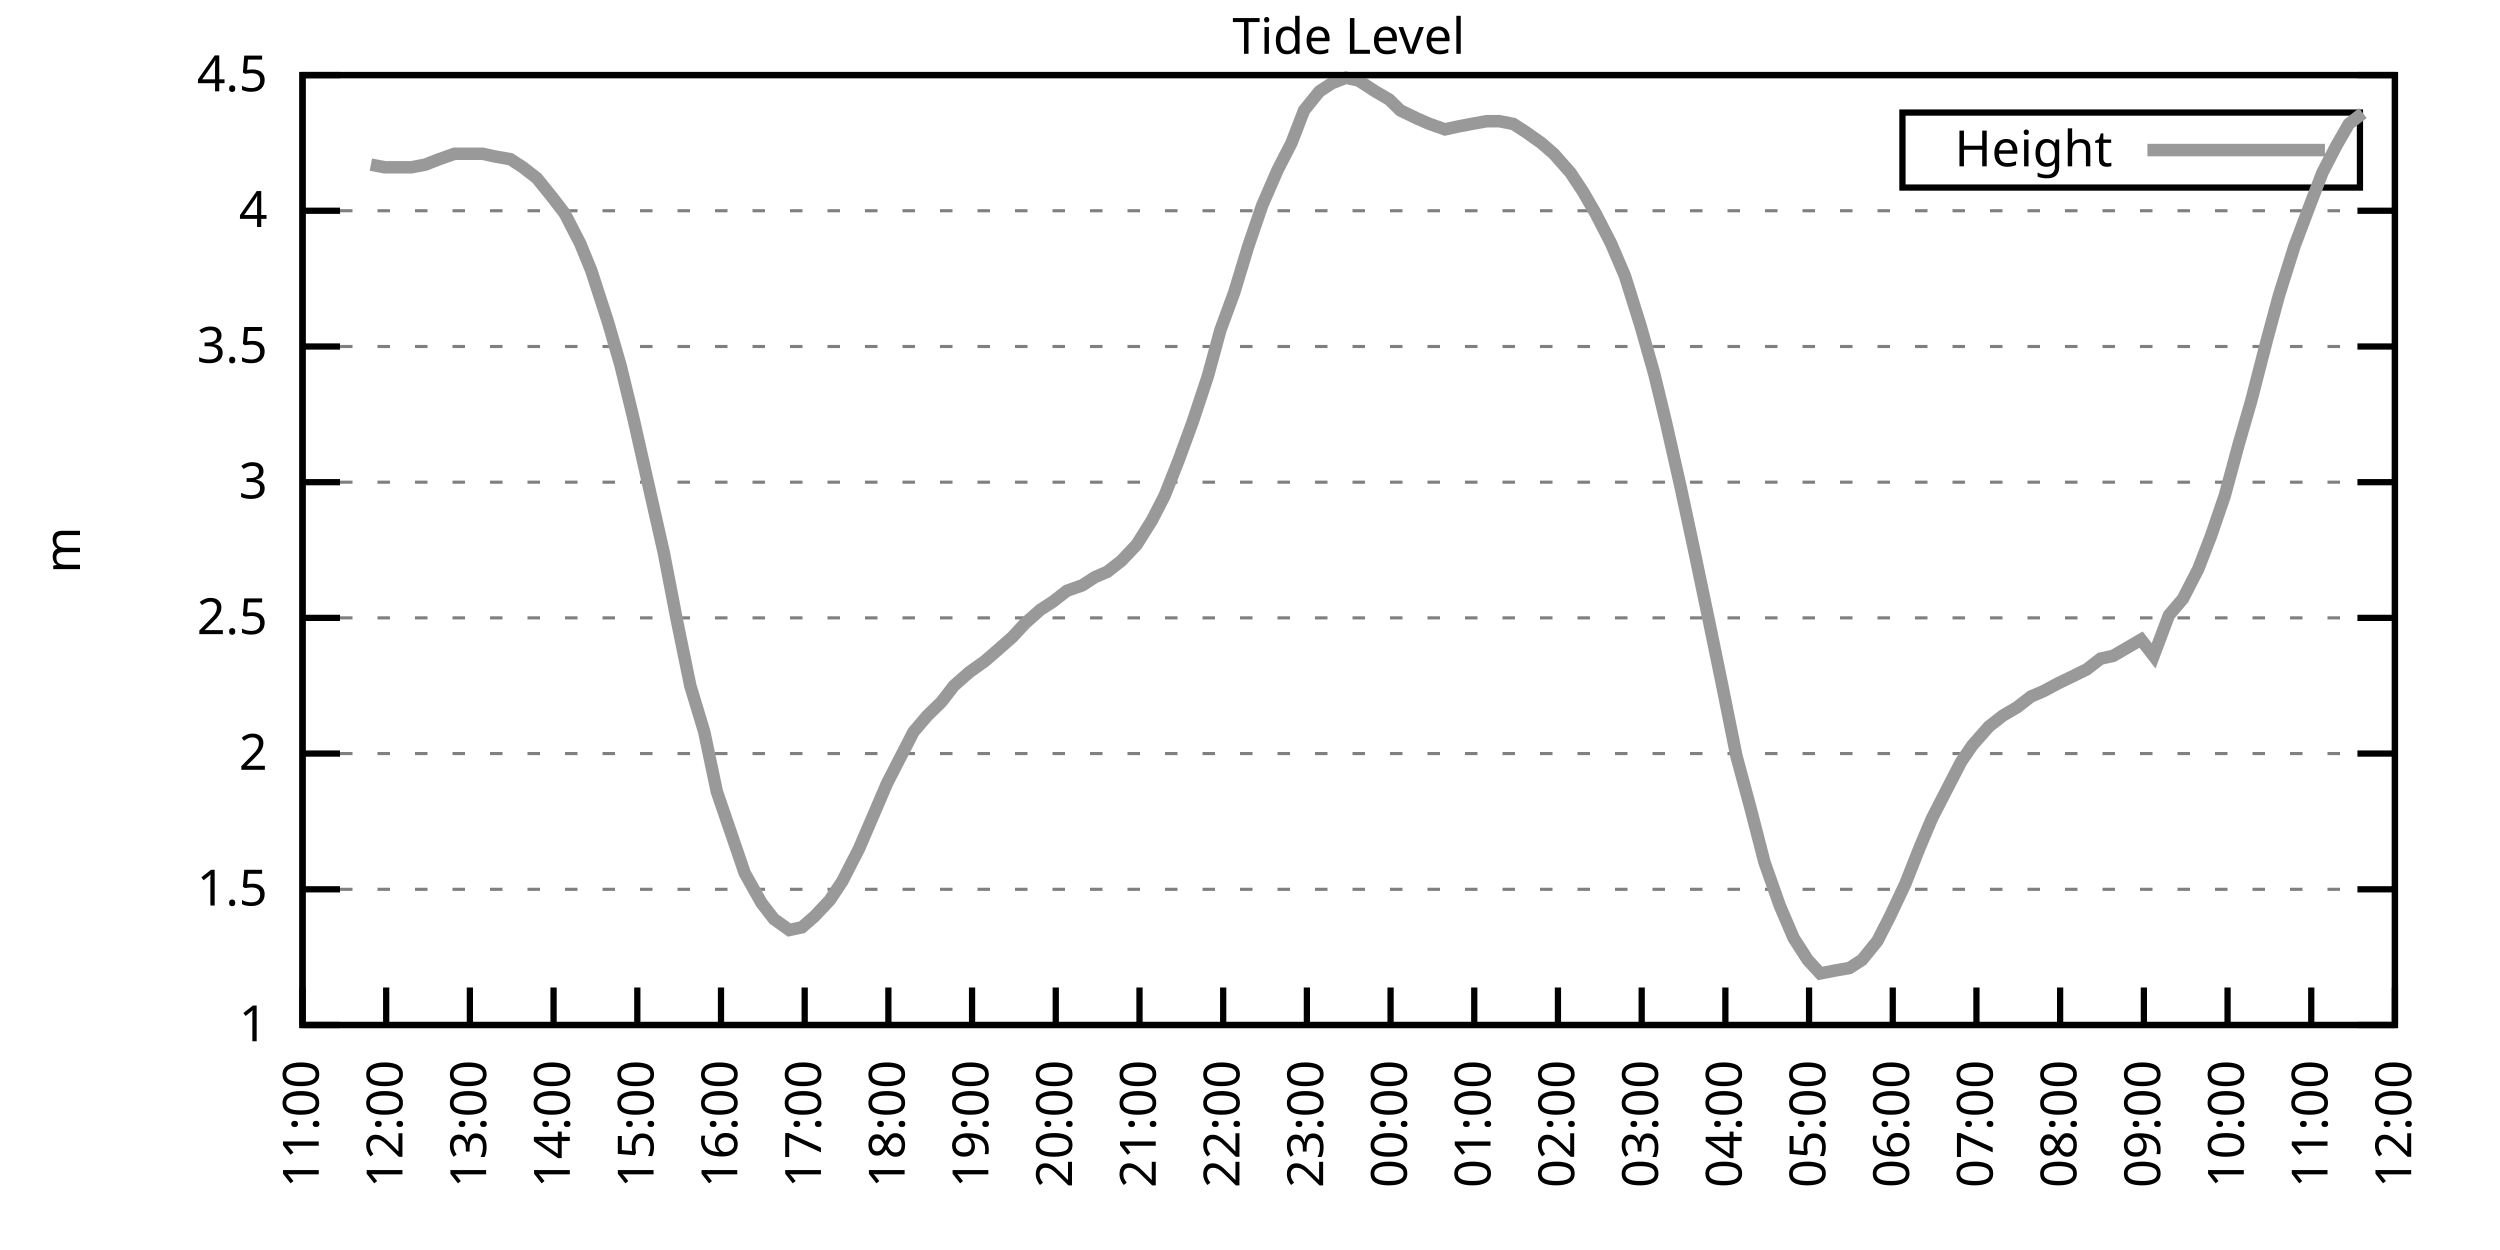
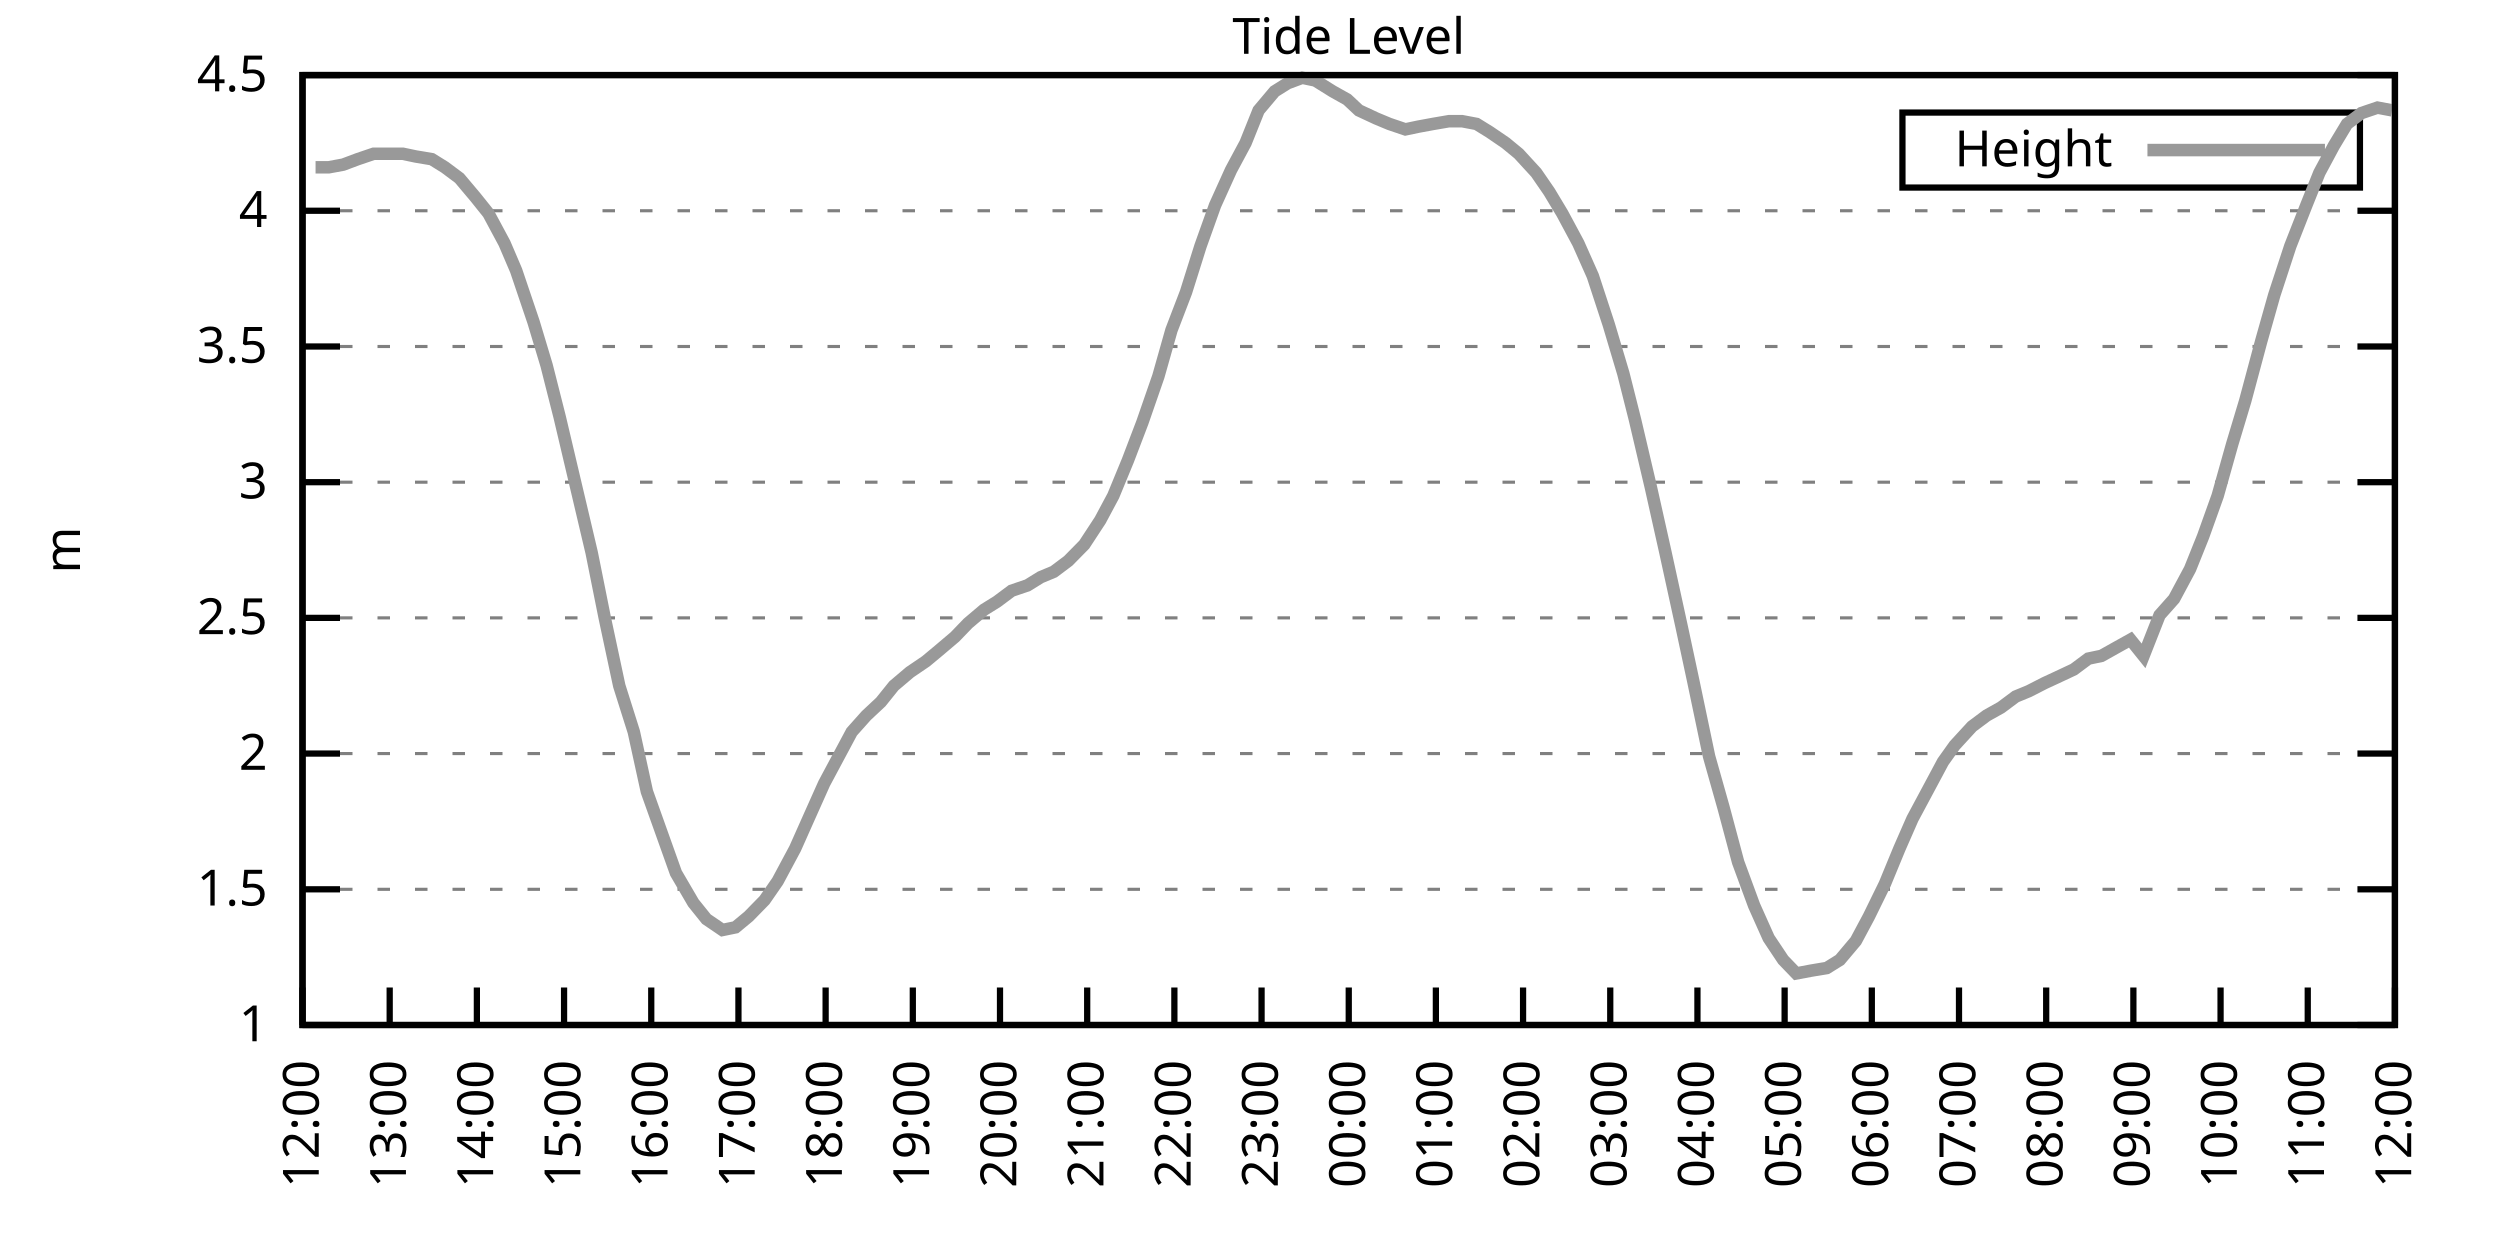
<svg xmlns="http://www.w3.org/2000/svg" xmlns:xlink="http://www.w3.org/1999/xlink" width="400" height="200" viewBox="0 0 400 200">
  <g id="gnuplot_canvas">
    <rect x="0" y="0" width="400" height="200" fill="none" />
    <defs>
      <circle id="gpDot" r="0.5" stroke-width="0.5" stroke="currentColor" />
      <path id="gpPt0" stroke-width="0.333" stroke="currentColor" d="M-1,0 h2 M0,-1 v2" />
      <path id="gpPt1" stroke-width="0.333" stroke="currentColor" d="M-1,-1 L1,1 M1,-1 L-1,1" />
      <path id="gpPt2" stroke-width="0.333" stroke="currentColor" d="M-1,0 L1,0 M0,-1 L0,1 M-1,-1 L1,1 M-1,1 L1,-1" />
      <rect id="gpPt3" stroke-width="0.333" stroke="currentColor" x="-1" y="-1" width="2" height="2" />
      <rect id="gpPt4" stroke-width="0.333" stroke="currentColor" fill="currentColor" x="-1" y="-1" width="2" height="2" />
      <circle id="gpPt5" stroke-width="0.333" stroke="currentColor" cx="0" cy="0" r="1" />
      <use xlink:href="#gpPt5" id="gpPt6" fill="currentColor" stroke="none" />
      <path id="gpPt7" stroke-width="0.333" stroke="currentColor" d="M0,-1.33 L-1.33,0.67 L1.33,0.67 z" />
      <use xlink:href="#gpPt7" id="gpPt8" fill="currentColor" stroke="none" />
      <use xlink:href="#gpPt7" id="gpPt9" stroke="currentColor" transform="rotate(180)" />
      <use xlink:href="#gpPt9" id="gpPt10" fill="currentColor" stroke="none" />
      <use xlink:href="#gpPt3" id="gpPt11" stroke="currentColor" transform="rotate(45)" />
      <use xlink:href="#gpPt11" id="gpPt12" fill="currentColor" stroke="none" />
      <path id="gpPt13" stroke-width="0.333" stroke="currentColor" d="M0,1.330 L1.265,0.411 L0.782,-1.067 L-0.782,-1.076 L-1.265,0.411 z" />
      <use xlink:href="#gpPt13" id="gpPt14" fill="currentColor" stroke="none" />
      <filter id="textbox" filterUnits="objectBoundingBox" x="0" y="0" height="1" width="1">
        <feFlood flood-color="white" flood-opacity="1" result="bgnd" />
        <feComposite in="SourceGraphic" in2="bgnd" operator="atop" />
      </filter>
      <filter id="greybox" filterUnits="objectBoundingBox" x="0" y="0" height="1" width="1">
        <feFlood flood-color="lightgrey" flood-opacity="1" result="grey" />
        <feComposite in="SourceGraphic" in2="grey" operator="atop" />
      </filter>
    </defs>
    <g fill="none" color="white" stroke="currentColor" stroke-width="1.00" stroke-linecap="butt" stroke-linejoin="miter">
</g>
    <g fill="none" color="black" stroke="currentColor" stroke-width="1.00" stroke-linecap="butt" stroke-linejoin="miter">
      <g stroke="none" shape-rendering="crispEdges">
        <polygon fill="rgb(255, 255, 255)" points="48.40,164.00 383.18,164.00 383.18,12.02 48.40,12.02 " />
      </g>
    </g>
    <g fill="none" color="black" stroke="currentColor" stroke-width="1.00" stroke-linecap="butt" stroke-linejoin="miter">
</g>
    <g fill="none" color="black" stroke="black" stroke-width="0.50" stroke-linecap="butt" stroke-linejoin="miter">
</g>
    <g fill="none" color="gray" stroke="currentColor" stroke-width="0.50" stroke-linecap="butt" stroke-linejoin="miter">
      <path stroke="gray" stroke-dasharray="2,4" class="gridline" d="M48.40,164.00 L383.19,164.00  " />
    </g>
    <g fill="none" color="gray" stroke="gray" stroke-width="1.00" stroke-linecap="butt" stroke-linejoin="miter">
</g>
    <g fill="none" color="black" stroke="currentColor" stroke-width="1.00" stroke-linecap="butt" stroke-linejoin="miter">
      <path stroke="black" d="M48.40,164.00 L54.40,164.00 M383.19,164.00 L377.19,164.00  " />
      <g transform="translate(42.80,166.60)" stroke="none" fill="black" font-family="Sans" font-size="8.00" text-anchor="end">
        <text>
          <tspan font-family="Sans"> 1</tspan>
        </text>
      </g>
    </g>
    <g fill="none" color="black" stroke="currentColor" stroke-width="1.00" stroke-linecap="butt" stroke-linejoin="miter">
</g>
    <g fill="none" color="black" stroke="black" stroke-width="0.50" stroke-linecap="butt" stroke-linejoin="miter">
</g>
    <g fill="none" color="gray" stroke="currentColor" stroke-width="0.50" stroke-linecap="butt" stroke-linejoin="miter">
      <path stroke="gray" stroke-dasharray="2,4" class="gridline" d="M48.40,142.29 L383.19,142.29  " />
    </g>
    <g fill="none" color="gray" stroke="gray" stroke-width="1.00" stroke-linecap="butt" stroke-linejoin="miter">
</g>
    <g fill="none" color="black" stroke="currentColor" stroke-width="1.00" stroke-linecap="butt" stroke-linejoin="miter">
      <path stroke="black" d="M48.40,142.29 L54.40,142.29 M383.19,142.29 L377.19,142.29  " />
      <g transform="translate(42.80,144.89)" stroke="none" fill="black" font-family="Sans" font-size="8.00" text-anchor="end">
        <text>
          <tspan font-family="Sans"> 1.5</tspan>
        </text>
      </g>
    </g>
    <g fill="none" color="black" stroke="currentColor" stroke-width="1.00" stroke-linecap="butt" stroke-linejoin="miter">
</g>
    <g fill="none" color="black" stroke="black" stroke-width="0.50" stroke-linecap="butt" stroke-linejoin="miter">
</g>
    <g fill="none" color="gray" stroke="currentColor" stroke-width="0.50" stroke-linecap="butt" stroke-linejoin="miter">
      <path stroke="gray" stroke-dasharray="2,4" class="gridline" d="M48.40,120.57 L383.19,120.57  " />
    </g>
    <g fill="none" color="gray" stroke="gray" stroke-width="1.00" stroke-linecap="butt" stroke-linejoin="miter">
</g>
    <g fill="none" color="black" stroke="currentColor" stroke-width="1.00" stroke-linecap="butt" stroke-linejoin="miter">
      <path stroke="black" d="M48.40,120.57 L54.40,120.57 M383.19,120.57 L377.19,120.57  " />
      <g transform="translate(42.80,123.17)" stroke="none" fill="black" font-family="Sans" font-size="8.00" text-anchor="end">
        <text>
          <tspan font-family="Sans"> 2</tspan>
        </text>
      </g>
    </g>
    <g fill="none" color="black" stroke="currentColor" stroke-width="1.00" stroke-linecap="butt" stroke-linejoin="miter">
</g>
    <g fill="none" color="black" stroke="black" stroke-width="0.50" stroke-linecap="butt" stroke-linejoin="miter">
</g>
    <g fill="none" color="gray" stroke="currentColor" stroke-width="0.50" stroke-linecap="butt" stroke-linejoin="miter">
      <path stroke="gray" stroke-dasharray="2,4" class="gridline" d="M48.40,98.86 L383.19,98.86  " />
    </g>
    <g fill="none" color="gray" stroke="gray" stroke-width="1.00" stroke-linecap="butt" stroke-linejoin="miter">
</g>
    <g fill="none" color="black" stroke="currentColor" stroke-width="1.00" stroke-linecap="butt" stroke-linejoin="miter">
      <path stroke="black" d="M48.40,98.86 L54.40,98.86 M383.19,98.86 L377.19,98.86  " />
      <g transform="translate(42.80,101.46)" stroke="none" fill="black" font-family="Sans" font-size="8.00" text-anchor="end">
        <text>
          <tspan font-family="Sans"> 2.5</tspan>
        </text>
      </g>
    </g>
    <g fill="none" color="black" stroke="currentColor" stroke-width="1.00" stroke-linecap="butt" stroke-linejoin="miter">
</g>
    <g fill="none" color="black" stroke="black" stroke-width="0.50" stroke-linecap="butt" stroke-linejoin="miter">
</g>
    <g fill="none" color="gray" stroke="currentColor" stroke-width="0.50" stroke-linecap="butt" stroke-linejoin="miter">
      <path stroke="gray" stroke-dasharray="2,4" class="gridline" d="M48.40,77.15 L383.19,77.15  " />
    </g>
    <g fill="none" color="gray" stroke="gray" stroke-width="1.00" stroke-linecap="butt" stroke-linejoin="miter">
</g>
    <g fill="none" color="black" stroke="currentColor" stroke-width="1.00" stroke-linecap="butt" stroke-linejoin="miter">
      <path stroke="black" d="M48.40,77.15 L54.40,77.15 M383.19,77.15 L377.19,77.15  " />
      <g transform="translate(42.80,79.75)" stroke="none" fill="black" font-family="Sans" font-size="8.00" text-anchor="end">
        <text>
          <tspan font-family="Sans"> 3</tspan>
        </text>
      </g>
    </g>
    <g fill="none" color="black" stroke="currentColor" stroke-width="1.00" stroke-linecap="butt" stroke-linejoin="miter">
</g>
    <g fill="none" color="black" stroke="black" stroke-width="0.50" stroke-linecap="butt" stroke-linejoin="miter">
</g>
    <g fill="none" color="gray" stroke="currentColor" stroke-width="0.50" stroke-linecap="butt" stroke-linejoin="miter">
      <path stroke="gray" stroke-dasharray="2,4" class="gridline" d="M48.40,55.44 L383.19,55.44  " />
    </g>
    <g fill="none" color="gray" stroke="gray" stroke-width="1.00" stroke-linecap="butt" stroke-linejoin="miter">
</g>
    <g fill="none" color="black" stroke="currentColor" stroke-width="1.00" stroke-linecap="butt" stroke-linejoin="miter">
      <path stroke="black" d="M48.40,55.44 L54.40,55.44 M383.19,55.44 L377.19,55.44  " />
      <g transform="translate(42.80,58.04)" stroke="none" fill="black" font-family="Sans" font-size="8.00" text-anchor="end">
        <text>
          <tspan font-family="Sans"> 3.5</tspan>
        </text>
      </g>
    </g>
    <g fill="none" color="black" stroke="currentColor" stroke-width="1.00" stroke-linecap="butt" stroke-linejoin="miter">
</g>
    <g fill="none" color="black" stroke="black" stroke-width="0.50" stroke-linecap="butt" stroke-linejoin="miter">
</g>
    <g fill="none" color="gray" stroke="currentColor" stroke-width="0.50" stroke-linecap="butt" stroke-linejoin="miter">
      <path stroke="gray" stroke-dasharray="2,4" class="gridline" d="M48.40,33.72 L383.19,33.72  " />
    </g>
    <g fill="none" color="gray" stroke="gray" stroke-width="1.00" stroke-linecap="butt" stroke-linejoin="miter">
</g>
    <g fill="none" color="black" stroke="currentColor" stroke-width="1.00" stroke-linecap="butt" stroke-linejoin="miter">
      <path stroke="black" d="M48.40,33.72 L54.40,33.72 M383.19,33.72 L377.19,33.72  " />
      <g transform="translate(42.80,36.32)" stroke="none" fill="black" font-family="Sans" font-size="8.00" text-anchor="end">
        <text>
          <tspan font-family="Sans"> 4</tspan>
        </text>
      </g>
    </g>
    <g fill="none" color="black" stroke="currentColor" stroke-width="1.00" stroke-linecap="butt" stroke-linejoin="miter">
</g>
    <g fill="none" color="black" stroke="black" stroke-width="0.50" stroke-linecap="butt" stroke-linejoin="miter">
</g>
    <g fill="none" color="gray" stroke="currentColor" stroke-width="0.50" stroke-linecap="butt" stroke-linejoin="miter">
      <path stroke="gray" stroke-dasharray="2,4" class="gridline" d="M48.40,12.01 L383.19,12.01  " />
    </g>
    <g fill="none" color="gray" stroke="gray" stroke-width="1.00" stroke-linecap="butt" stroke-linejoin="miter">
</g>
    <g fill="none" color="black" stroke="currentColor" stroke-width="1.00" stroke-linecap="butt" stroke-linejoin="miter">
      <path stroke="black" d="M48.40,12.01 L54.40,12.01 M383.19,12.01 L377.19,12.01  " />
      <g transform="translate(42.80,14.61)" stroke="none" fill="black" font-family="Sans" font-size="8.00" text-anchor="end">
        <text>
          <tspan font-family="Sans"> 4.5</tspan>
        </text>
      </g>
    </g>
    <g fill="none" color="black" stroke="currentColor" stroke-width="1.00" stroke-linecap="butt" stroke-linejoin="miter">
      <path stroke="black" d="M48.40,164.00 L48.40,158.00  " />
      <g transform="translate(51.00,169.60) rotate(270.00)" stroke="none" fill="black" font-family="Sans" font-size="8.00" text-anchor="end">
        <text>
-           <tspan font-family="Sans">11:00</tspan>
-         </text>
-       </g>
-     </g>
-     <g fill="none" color="black" stroke="currentColor" stroke-width="1.00" stroke-linecap="butt" stroke-linejoin="miter">
-       <path stroke="black" d="M61.79,164.00 L61.79,158.00  " />
-       <g transform="translate(64.39,169.60) rotate(270.00)" stroke="none" fill="black" font-family="Sans" font-size="8.00" text-anchor="end">
-         <text>
          <tspan font-family="Sans">12:00</tspan>
        </text>
      </g>
    </g>
    <g fill="none" color="black" stroke="currentColor" stroke-width="1.00" stroke-linecap="butt" stroke-linejoin="miter">
-       <path stroke="black" d="M75.18,164.00 L75.18,158.00  " />
-       <g transform="translate(77.78,169.60) rotate(270.00)" stroke="none" fill="black" font-family="Sans" font-size="8.00" text-anchor="end">
+       <path stroke="black" d="M62.35,164.00 L62.35,158.00  " />
+       <g transform="translate(64.95,169.60) rotate(270.00)" stroke="none" fill="black" font-family="Sans" font-size="8.00" text-anchor="end">
        <text>
          <tspan font-family="Sans">13:00</tspan>
        </text>
      </g>
    </g>
    <g fill="none" color="black" stroke="currentColor" stroke-width="1.00" stroke-linecap="butt" stroke-linejoin="miter">
-       <path stroke="black" d="M88.57,164.00 L88.57,158.00  " />
-       <g transform="translate(91.17,169.60) rotate(270.00)" stroke="none" fill="black" font-family="Sans" font-size="8.00" text-anchor="end">
+       <path stroke="black" d="M76.30,164.00 L76.30,158.00  " />
+       <g transform="translate(78.90,169.60) rotate(270.00)" stroke="none" fill="black" font-family="Sans" font-size="8.00" text-anchor="end">
        <text>
          <tspan font-family="Sans">14:00</tspan>
        </text>
      </g>
    </g>
    <g fill="none" color="black" stroke="currentColor" stroke-width="1.00" stroke-linecap="butt" stroke-linejoin="miter">
-       <path stroke="black" d="M101.97,164.00 L101.97,158.00  " />
-       <g transform="translate(104.57,169.60) rotate(270.00)" stroke="none" fill="black" font-family="Sans" font-size="8.00" text-anchor="end">
+       <path stroke="black" d="M90.25,164.00 L90.25,158.00  " />
+       <g transform="translate(92.85,169.60) rotate(270.00)" stroke="none" fill="black" font-family="Sans" font-size="8.00" text-anchor="end">
        <text>
          <tspan font-family="Sans">15:00</tspan>
        </text>
      </g>
    </g>
    <g fill="none" color="black" stroke="currentColor" stroke-width="1.00" stroke-linecap="butt" stroke-linejoin="miter">
-       <path stroke="black" d="M115.36,164.00 L115.36,158.00  " />
-       <g transform="translate(117.96,169.60) rotate(270.00)" stroke="none" fill="black" font-family="Sans" font-size="8.00" text-anchor="end">
+       <path stroke="black" d="M104.20,164.00 L104.20,158.00  " />
+       <g transform="translate(106.80,169.60) rotate(270.00)" stroke="none" fill="black" font-family="Sans" font-size="8.00" text-anchor="end">
        <text>
          <tspan font-family="Sans">16:00</tspan>
        </text>
      </g>
    </g>
    <g fill="none" color="black" stroke="currentColor" stroke-width="1.00" stroke-linecap="butt" stroke-linejoin="miter">
-       <path stroke="black" d="M128.75,164.00 L128.75,158.00  " />
-       <g transform="translate(131.35,169.60) rotate(270.00)" stroke="none" fill="black" font-family="Sans" font-size="8.00" text-anchor="end">
+       <path stroke="black" d="M118.15,164.00 L118.15,158.00  " />
+       <g transform="translate(120.75,169.60) rotate(270.00)" stroke="none" fill="black" font-family="Sans" font-size="8.00" text-anchor="end">
        <text>
          <tspan font-family="Sans">17:00</tspan>
        </text>
      </g>
    </g>
    <g fill="none" color="black" stroke="currentColor" stroke-width="1.00" stroke-linecap="butt" stroke-linejoin="miter">
-       <path stroke="black" d="M142.14,164.00 L142.14,158.00  " />
-       <g transform="translate(144.74,169.60) rotate(270.00)" stroke="none" fill="black" font-family="Sans" font-size="8.00" text-anchor="end">
+       <path stroke="black" d="M132.10,164.00 L132.10,158.00  " />
+       <g transform="translate(134.70,169.60) rotate(270.00)" stroke="none" fill="black" font-family="Sans" font-size="8.00" text-anchor="end">
        <text>
          <tspan font-family="Sans">18:00</tspan>
        </text>
      </g>
    </g>
    <g fill="none" color="black" stroke="currentColor" stroke-width="1.00" stroke-linecap="butt" stroke-linejoin="miter">
-       <path stroke="black" d="M155.53,164.00 L155.53,158.00  " />
-       <g transform="translate(158.13,169.60) rotate(270.00)" stroke="none" fill="black" font-family="Sans" font-size="8.00" text-anchor="end">
+       <path stroke="black" d="M146.05,164.00 L146.05,158.00  " />
+       <g transform="translate(148.65,169.60) rotate(270.00)" stroke="none" fill="black" font-family="Sans" font-size="8.00" text-anchor="end">
        <text>
          <tspan font-family="Sans">19:00</tspan>
        </text>
      </g>
    </g>
    <g fill="none" color="black" stroke="currentColor" stroke-width="1.00" stroke-linecap="butt" stroke-linejoin="miter">
-       <path stroke="black" d="M168.92,164.00 L168.92,158.00  " />
-       <g transform="translate(171.52,169.60) rotate(270.00)" stroke="none" fill="black" font-family="Sans" font-size="8.00" text-anchor="end">
+       <path stroke="black" d="M160.00,164.00 L160.00,158.00  " />
+       <g transform="translate(162.60,169.60) rotate(270.00)" stroke="none" fill="black" font-family="Sans" font-size="8.00" text-anchor="end">
        <text>
          <tspan font-family="Sans">20:00</tspan>
        </text>
      </g>
    </g>
    <g fill="none" color="black" stroke="currentColor" stroke-width="1.00" stroke-linecap="butt" stroke-linejoin="miter">
-       <path stroke="black" d="M182.32,164.00 L182.32,158.00  " />
-       <g transform="translate(184.92,169.60) rotate(270.00)" stroke="none" fill="black" font-family="Sans" font-size="8.00" text-anchor="end">
+       <path stroke="black" d="M173.95,164.00 L173.95,158.00  " />
+       <g transform="translate(176.55,169.60) rotate(270.00)" stroke="none" fill="black" font-family="Sans" font-size="8.00" text-anchor="end">
        <text>
          <tspan font-family="Sans">21:00</tspan>
        </text>
      </g>
    </g>
    <g fill="none" color="black" stroke="currentColor" stroke-width="1.00" stroke-linecap="butt" stroke-linejoin="miter">
-       <path stroke="black" d="M195.71,164.00 L195.71,158.00  " />
-       <g transform="translate(198.31,169.60) rotate(270.00)" stroke="none" fill="black" font-family="Sans" font-size="8.00" text-anchor="end">
+       <path stroke="black" d="M187.90,164.00 L187.90,158.00  " />
+       <g transform="translate(190.50,169.60) rotate(270.00)" stroke="none" fill="black" font-family="Sans" font-size="8.00" text-anchor="end">
        <text>
          <tspan font-family="Sans">22:00</tspan>
        </text>
      </g>
    </g>
    <g fill="none" color="black" stroke="currentColor" stroke-width="1.00" stroke-linecap="butt" stroke-linejoin="miter">
-       <path stroke="black" d="M209.10,164.00 L209.10,158.00  " />
-       <g transform="translate(211.70,169.60) rotate(270.00)" stroke="none" fill="black" font-family="Sans" font-size="8.00" text-anchor="end">
+       <path stroke="black" d="M201.85,164.00 L201.85,158.00  " />
+       <g transform="translate(204.45,169.60) rotate(270.00)" stroke="none" fill="black" font-family="Sans" font-size="8.00" text-anchor="end">
        <text>
          <tspan font-family="Sans">23:00</tspan>
        </text>
      </g>
    </g>
    <g fill="none" color="black" stroke="currentColor" stroke-width="1.00" stroke-linecap="butt" stroke-linejoin="miter">
-       <path stroke="black" d="M222.49,164.00 L222.49,158.00  " />
-       <g transform="translate(225.09,169.60) rotate(270.00)" stroke="none" fill="black" font-family="Sans" font-size="8.00" text-anchor="end">
+       <path stroke="black" d="M215.80,164.00 L215.80,158.00  " />
+       <g transform="translate(218.40,169.60) rotate(270.00)" stroke="none" fill="black" font-family="Sans" font-size="8.00" text-anchor="end">
        <text>
          <tspan font-family="Sans">00:00</tspan>
        </text>
      </g>
    </g>
    <g fill="none" color="black" stroke="currentColor" stroke-width="1.00" stroke-linecap="butt" stroke-linejoin="miter">
-       <path stroke="black" d="M235.88,164.00 L235.88,158.00  " />
-       <g transform="translate(238.48,169.60) rotate(270.00)" stroke="none" fill="black" font-family="Sans" font-size="8.00" text-anchor="end">
+       <path stroke="black" d="M229.74,164.00 L229.74,158.00  " />
+       <g transform="translate(232.34,169.60) rotate(270.00)" stroke="none" fill="black" font-family="Sans" font-size="8.00" text-anchor="end">
        <text>
          <tspan font-family="Sans">01:00</tspan>
        </text>
      </g>
    </g>
    <g fill="none" color="black" stroke="currentColor" stroke-width="1.00" stroke-linecap="butt" stroke-linejoin="miter">
-       <path stroke="black" d="M249.27,164.00 L249.27,158.00  " />
-       <g transform="translate(251.87,169.60) rotate(270.00)" stroke="none" fill="black" font-family="Sans" font-size="8.00" text-anchor="end">
+       <path stroke="black" d="M243.69,164.00 L243.69,158.00  " />
+       <g transform="translate(246.29,169.60) rotate(270.00)" stroke="none" fill="black" font-family="Sans" font-size="8.00" text-anchor="end">
        <text>
          <tspan font-family="Sans">02:00</tspan>
        </text>
      </g>
    </g>
    <g fill="none" color="black" stroke="currentColor" stroke-width="1.00" stroke-linecap="butt" stroke-linejoin="miter">
-       <path stroke="black" d="M262.67,164.00 L262.67,158.00  " />
-       <g transform="translate(265.27,169.60) rotate(270.00)" stroke="none" fill="black" font-family="Sans" font-size="8.00" text-anchor="end">
+       <path stroke="black" d="M257.64,164.00 L257.64,158.00  " />
+       <g transform="translate(260.24,169.60) rotate(270.00)" stroke="none" fill="black" font-family="Sans" font-size="8.00" text-anchor="end">
        <text>
          <tspan font-family="Sans">03:00</tspan>
        </text>
      </g>
    </g>
    <g fill="none" color="black" stroke="currentColor" stroke-width="1.00" stroke-linecap="butt" stroke-linejoin="miter">
-       <path stroke="black" d="M276.06,164.00 L276.06,158.00  " />
-       <g transform="translate(278.66,169.60) rotate(270.00)" stroke="none" fill="black" font-family="Sans" font-size="8.00" text-anchor="end">
+       <path stroke="black" d="M271.59,164.00 L271.59,158.00  " />
+       <g transform="translate(274.19,169.60) rotate(270.00)" stroke="none" fill="black" font-family="Sans" font-size="8.00" text-anchor="end">
        <text>
          <tspan font-family="Sans">04:00</tspan>
        </text>
      </g>
    </g>
    <g fill="none" color="black" stroke="currentColor" stroke-width="1.00" stroke-linecap="butt" stroke-linejoin="miter">
-       <path stroke="black" d="M289.45,164.00 L289.45,158.00  " />
-       <g transform="translate(292.05,169.60) rotate(270.00)" stroke="none" fill="black" font-family="Sans" font-size="8.00" text-anchor="end">
+       <path stroke="black" d="M285.54,164.00 L285.54,158.00  " />
+       <g transform="translate(288.14,169.60) rotate(270.00)" stroke="none" fill="black" font-family="Sans" font-size="8.00" text-anchor="end">
        <text>
          <tspan font-family="Sans">05:00</tspan>
        </text>
      </g>
    </g>
    <g fill="none" color="black" stroke="currentColor" stroke-width="1.00" stroke-linecap="butt" stroke-linejoin="miter">
-       <path stroke="black" d="M302.84,164.00 L302.84,158.00  " />
-       <g transform="translate(305.44,169.60) rotate(270.00)" stroke="none" fill="black" font-family="Sans" font-size="8.00" text-anchor="end">
+       <path stroke="black" d="M299.49,164.00 L299.49,158.00  " />
+       <g transform="translate(302.09,169.60) rotate(270.00)" stroke="none" fill="black" font-family="Sans" font-size="8.00" text-anchor="end">
        <text>
          <tspan font-family="Sans">06:00</tspan>
        </text>
      </g>
    </g>
    <g fill="none" color="black" stroke="currentColor" stroke-width="1.00" stroke-linecap="butt" stroke-linejoin="miter">
-       <path stroke="black" d="M316.23,164.00 L316.23,158.00  " />
-       <g transform="translate(318.83,169.60) rotate(270.00)" stroke="none" fill="black" font-family="Sans" font-size="8.00" text-anchor="end">
+       <path stroke="black" d="M313.44,164.00 L313.44,158.00  " />
+       <g transform="translate(316.04,169.60) rotate(270.00)" stroke="none" fill="black" font-family="Sans" font-size="8.00" text-anchor="end">
        <text>
          <tspan font-family="Sans">07:00</tspan>
        </text>
      </g>
    </g>
    <g fill="none" color="black" stroke="currentColor" stroke-width="1.00" stroke-linecap="butt" stroke-linejoin="miter">
-       <path stroke="black" d="M329.62,164.00 L329.62,158.00  " />
-       <g transform="translate(332.22,169.60) rotate(270.00)" stroke="none" fill="black" font-family="Sans" font-size="8.00" text-anchor="end">
+       <path stroke="black" d="M327.39,164.00 L327.39,158.00  " />
+       <g transform="translate(329.99,169.60) rotate(270.00)" stroke="none" fill="black" font-family="Sans" font-size="8.00" text-anchor="end">
        <text>
          <tspan font-family="Sans">08:00</tspan>
        </text>
      </g>
    </g>
    <g fill="none" color="black" stroke="currentColor" stroke-width="1.00" stroke-linecap="butt" stroke-linejoin="miter">
-       <path stroke="black" d="M343.02,164.00 L343.02,158.00  " />
-       <g transform="translate(345.62,169.60) rotate(270.00)" stroke="none" fill="black" font-family="Sans" font-size="8.00" text-anchor="end">
+       <path stroke="black" d="M341.34,164.00 L341.34,158.00  " />
+       <g transform="translate(343.94,169.60) rotate(270.00)" stroke="none" fill="black" font-family="Sans" font-size="8.00" text-anchor="end">
        <text>
          <tspan font-family="Sans">09:00</tspan>
        </text>
      </g>
    </g>
    <g fill="none" color="black" stroke="currentColor" stroke-width="1.00" stroke-linecap="butt" stroke-linejoin="miter">
-       <path stroke="black" d="M356.41,164.00 L356.41,158.00  " />
-       <g transform="translate(359.01,169.60) rotate(270.00)" stroke="none" fill="black" font-family="Sans" font-size="8.00" text-anchor="end">
+       <path stroke="black" d="M355.29,164.00 L355.29,158.00  " />
+       <g transform="translate(357.89,169.60) rotate(270.00)" stroke="none" fill="black" font-family="Sans" font-size="8.00" text-anchor="end">
        <text>
          <tspan font-family="Sans">10:00</tspan>
        </text>
      </g>
    </g>
    <g fill="none" color="black" stroke="currentColor" stroke-width="1.00" stroke-linecap="butt" stroke-linejoin="miter">
-       <path stroke="black" d="M369.80,164.00 L369.80,158.00  " />
-       <g transform="translate(372.40,169.60) rotate(270.00)" stroke="none" fill="black" font-family="Sans" font-size="8.00" text-anchor="end">
+       <path stroke="black" d="M369.24,164.00 L369.24,158.00  " />
+       <g transform="translate(371.84,169.60) rotate(270.00)" stroke="none" fill="black" font-family="Sans" font-size="8.00" text-anchor="end">
        <text>
          <tspan font-family="Sans">11:00</tspan>
        </text>
      </g>
    </g>
    <g fill="none" color="black" stroke="currentColor" stroke-width="1.00" stroke-linecap="butt" stroke-linejoin="miter">
      <path stroke="black" d="M383.19,164.00 L383.19,158.00  " />
      <g transform="translate(385.79,169.60) rotate(270.00)" stroke="none" fill="black" font-family="Sans" font-size="8.00" text-anchor="end">
        <text>
          <tspan font-family="Sans">12:00</tspan>
        </text>
      </g>
    </g>
    <g fill="none" color="black" stroke="currentColor" stroke-width="1.00" stroke-linecap="butt" stroke-linejoin="miter">
</g>
    <g fill="none" color="black" stroke="currentColor" stroke-width="1.00" stroke-linecap="butt" stroke-linejoin="miter">
      <path stroke="black" d="M48.40,12.01 L48.40,164.00 L383.19,164.00 L383.19,12.01 L48.40,12.01 Z  " />
    </g>
    <g fill="none" color="black" stroke="currentColor" stroke-width="1.00" stroke-linecap="butt" stroke-linejoin="miter">
</g>
    <g fill="none" color="black" stroke="currentColor" stroke-width="1.00" stroke-linecap="butt" stroke-linejoin="miter">
      <path stroke="black" d="M304.39,30.01 L304.39,18.01 L377.59,18.01 L377.59,30.01 L304.39,30.01 Z  " />
    </g>
    <g id="Tide_level_plot_1">
      <g fill="none" color="white" stroke="black" stroke-width="2.00" stroke-linecap="butt" stroke-linejoin="miter">
</g>
      <g fill="none" color="black" stroke="currentColor" stroke-width="2.00" stroke-linecap="butt" stroke-linejoin="miter">
        <g transform="translate(337.99,26.61)" stroke="none" fill="black" font-family="Sans" font-size="8.00" text-anchor="end">
          <text>
            <tspan font-family="Sans">Height</tspan>
          </text>
        </g>
      </g>
      <g fill="none" color="black" stroke="currentColor" stroke-width="2.00" stroke-linecap="butt" stroke-linejoin="miter">
-         <path stroke="rgb(153, 153, 153)" d="M343.59,24.01 L371.99,24.01 M59.34,26.34 L61.57,26.77 L63.80,26.77 L65.81,26.77 L68.04,26.34 L70.27,25.47   L72.73,24.60 L74.74,24.60 L77.19,24.60 L79.20,25.04 L81.66,25.47 L83.66,26.77 L85.90,28.51 L88.35,31.55   L90.36,34.16 L92.82,38.93 L94.60,43.28 L97.28,51.53 L99.29,58.48 L101.30,66.73 L103.75,77.58 L106.21,88.44   L108.22,98.86 L110.45,109.72 L112.68,117.10 L114.69,126.65 L117.37,134.47 L119.15,139.68 L121.83,144.46 L123.84,147.06   L126.29,148.80 L128.30,148.37 L130.31,146.63 L132.77,144.02 L134.78,140.98 L137.45,135.77 L139.69,130.56 L141.92,125.35   L144.15,121.01 L146.16,117.10 L148.39,114.49 L150.62,112.32 L152.63,109.72 L155.09,107.55 L157.54,105.81 L159.55,104.07   L162.01,101.90 L164.01,99.73 L166.47,97.56 L168.48,96.26 L170.71,94.52 L173.17,93.65 L175.17,92.35 L177.18,91.48   L179.41,89.74 L181.87,87.14 L184.32,83.23 L186.33,79.32 L188.57,73.67 L190.80,67.59 L193.25,60.21 L195.26,52.83   L197.49,46.75 L199.73,39.37 L201.96,32.85 L204.41,27.21 L206.64,22.87 L208.65,17.66 L211.11,14.62 L213.12,13.31   L215.35,12.44 L217.36,12.88 L220.04,14.62 L222.27,15.92 L224.05,17.66 L226.73,18.96 L228.74,19.83 L231.20,20.70   L233.20,20.26 L235.44,19.83 L237.89,19.39 L239.90,19.39 L242.13,19.83 L244.14,21.13 L246.60,22.87 L248.60,24.60   L251.28,27.64 L253.29,30.68 L255.30,34.16 L257.76,38.93 L259.99,44.15 L262.44,51.96 L264.67,59.78 L266.46,67.16   L268.92,78.02 L271.15,88.44 L273.60,100.16 L275.39,108.85 L277.84,121.01 L280.07,129.26 L282.31,137.94 L284.76,144.89   L286.99,150.10 L289.23,153.58 L291.23,155.75 L293.47,155.31 L295.92,154.88 L297.93,153.58 L300.39,150.54 L302.39,146.63   L304.85,141.42 L307.08,135.77 L309.09,131.00 L311.54,126.22 L313.78,121.88 L315.56,119.27 L318.24,116.23 L320.47,114.49   L322.70,113.19 L324.94,111.45 L326.95,110.59 L329.40,109.28 L331.19,108.42 L333.86,107.11 L336.10,105.38 L338.10,104.94   L340.34,103.64 L342.57,102.34 L344.58,104.94 L347.03,98.43 L349.26,95.82 L351.72,91.04 L353.73,85.83 L355.96,79.32   L358.19,71.07 L360.20,64.12 L362.66,54.57 L364.66,47.18 L367.12,39.37 L369.58,32.85 L371.58,27.64 L373.82,23.30   L375.82,19.83 L378.06,18.09  " />
+         <path stroke="rgb(153, 153, 153)" d="M343.59,24.01 L371.99,24.01 M50.49,26.77 L52.58,26.77 L54.91,26.34 L57.23,25.47 L59.79,24.60 L61.88,24.60   L64.44,24.60 L66.53,25.04 L69.09,25.47 L71.18,26.77 L73.51,28.51 L76.07,31.55 L78.16,34.16 L80.72,38.93   L82.58,43.28 L85.37,51.53 L87.46,58.48 L89.55,66.73 L92.11,77.58 L94.67,88.44 L96.76,98.86 L99.08,109.72   L101.41,117.10 L103.50,126.65 L106.29,134.47 L108.15,139.68 L110.94,144.46 L113.03,147.06 L115.59,148.80 L117.68,148.37   L119.78,146.63 L122.33,144.02 L124.43,140.98 L127.22,135.77 L129.54,130.56 L131.87,125.35 L134.19,121.01 L136.28,117.10   L138.61,114.49 L140.93,112.32 L143.02,109.72 L145.58,107.55 L148.14,105.81 L150.23,104.07 L152.79,101.90 L154.88,99.73   L157.44,97.56 L159.53,96.26 L161.86,94.52 L164.41,93.65 L166.51,92.35 L168.60,91.48 L170.92,89.74 L173.48,87.14   L176.04,83.23 L178.13,79.32 L180.46,73.67 L182.78,67.59 L185.34,60.21 L187.43,52.83 L189.76,46.75 L192.08,39.37   L194.41,32.85 L196.96,27.21 L199.29,22.87 L201.38,17.66 L203.94,14.62 L206.03,13.31 L208.36,12.44 L210.45,12.88   L213.24,14.62 L215.56,15.92 L217.42,17.66 L220.21,18.96 L222.30,19.83 L224.86,20.70 L226.95,20.26 L229.28,19.83   L231.84,19.39 L233.93,19.39 L236.25,19.83 L238.35,21.13 L240.90,22.87 L243.00,24.60 L245.79,27.64 L247.88,30.68   L249.97,34.16 L252.53,38.93 L254.85,44.15 L257.41,51.96 L259.74,59.78 L261.60,67.16 L264.15,78.02 L266.48,88.44   L269.04,100.16 L270.90,108.85 L273.45,121.01 L275.78,129.26 L278.10,137.94 L280.66,144.89 L282.99,150.10 L285.31,153.58   L287.40,155.75 L289.73,155.31 L292.29,154.88 L294.38,153.58 L296.94,150.54 L299.03,146.63 L301.58,141.42 L303.91,135.77   L306.00,131.00 L308.56,126.22 L310.88,121.88 L312.74,119.27 L315.53,116.23 L317.86,114.49 L320.18,113.19 L322.51,111.45   L324.60,110.59 L327.16,109.28 L329.02,108.42 L331.81,107.11 L334.13,105.38 L336.23,104.94 L338.55,103.64 L340.88,102.34   L342.97,104.94 L345.53,98.43 L347.85,95.82 L350.41,91.04 L352.50,85.83 L354.83,79.32 L357.15,71.07 L359.24,64.12   L361.80,54.57 L363.89,47.18 L366.45,39.37 L369.01,32.85 L371.10,27.64 L373.43,23.30 L375.52,19.83 L377.84,18.09   L380.40,17.22 L382.73,17.66  " />
      </g>
    </g>
    <g fill="none" color="black" stroke="currentColor" stroke-width="2.00" stroke-linecap="butt" stroke-linejoin="miter">
</g>
    <g fill="none" color="black" stroke="black" stroke-width="1.00" stroke-linecap="butt" stroke-linejoin="miter">
</g>
    <g fill="none" color="black" stroke="currentColor" stroke-width="1.00" stroke-linecap="butt" stroke-linejoin="miter">
      <path stroke="black" d="M48.40,12.01 L48.40,164.00 L383.19,164.00 L383.19,12.01 L48.40,12.01 Z  " />
      <g transform="translate(12.80,88.01) rotate(270.00)" stroke="none" fill="black" font-family="Sans" font-size="8.00" text-anchor="middle">
        <text>
          <tspan font-family="Sans">m</tspan>
        </text>
      </g>
    </g>
    <g fill="none" color="black" stroke="currentColor" stroke-width="1.00" stroke-linecap="butt" stroke-linejoin="miter">
</g>
    <g fill="none" color="black" stroke="currentColor" stroke-width="1.00" stroke-linecap="butt" stroke-linejoin="miter">
      <g transform="translate(215.79,8.61)" stroke="none" fill="black" font-family="Sans" font-size="8.00" text-anchor="middle">
        <text>
          <tspan font-family="Sans">Tide Level</tspan>
        </text>
      </g>
    </g>
    <g fill="none" color="black" stroke="currentColor" stroke-width="1.00" stroke-linecap="butt" stroke-linejoin="miter">
</g>
  </g>
</svg>
